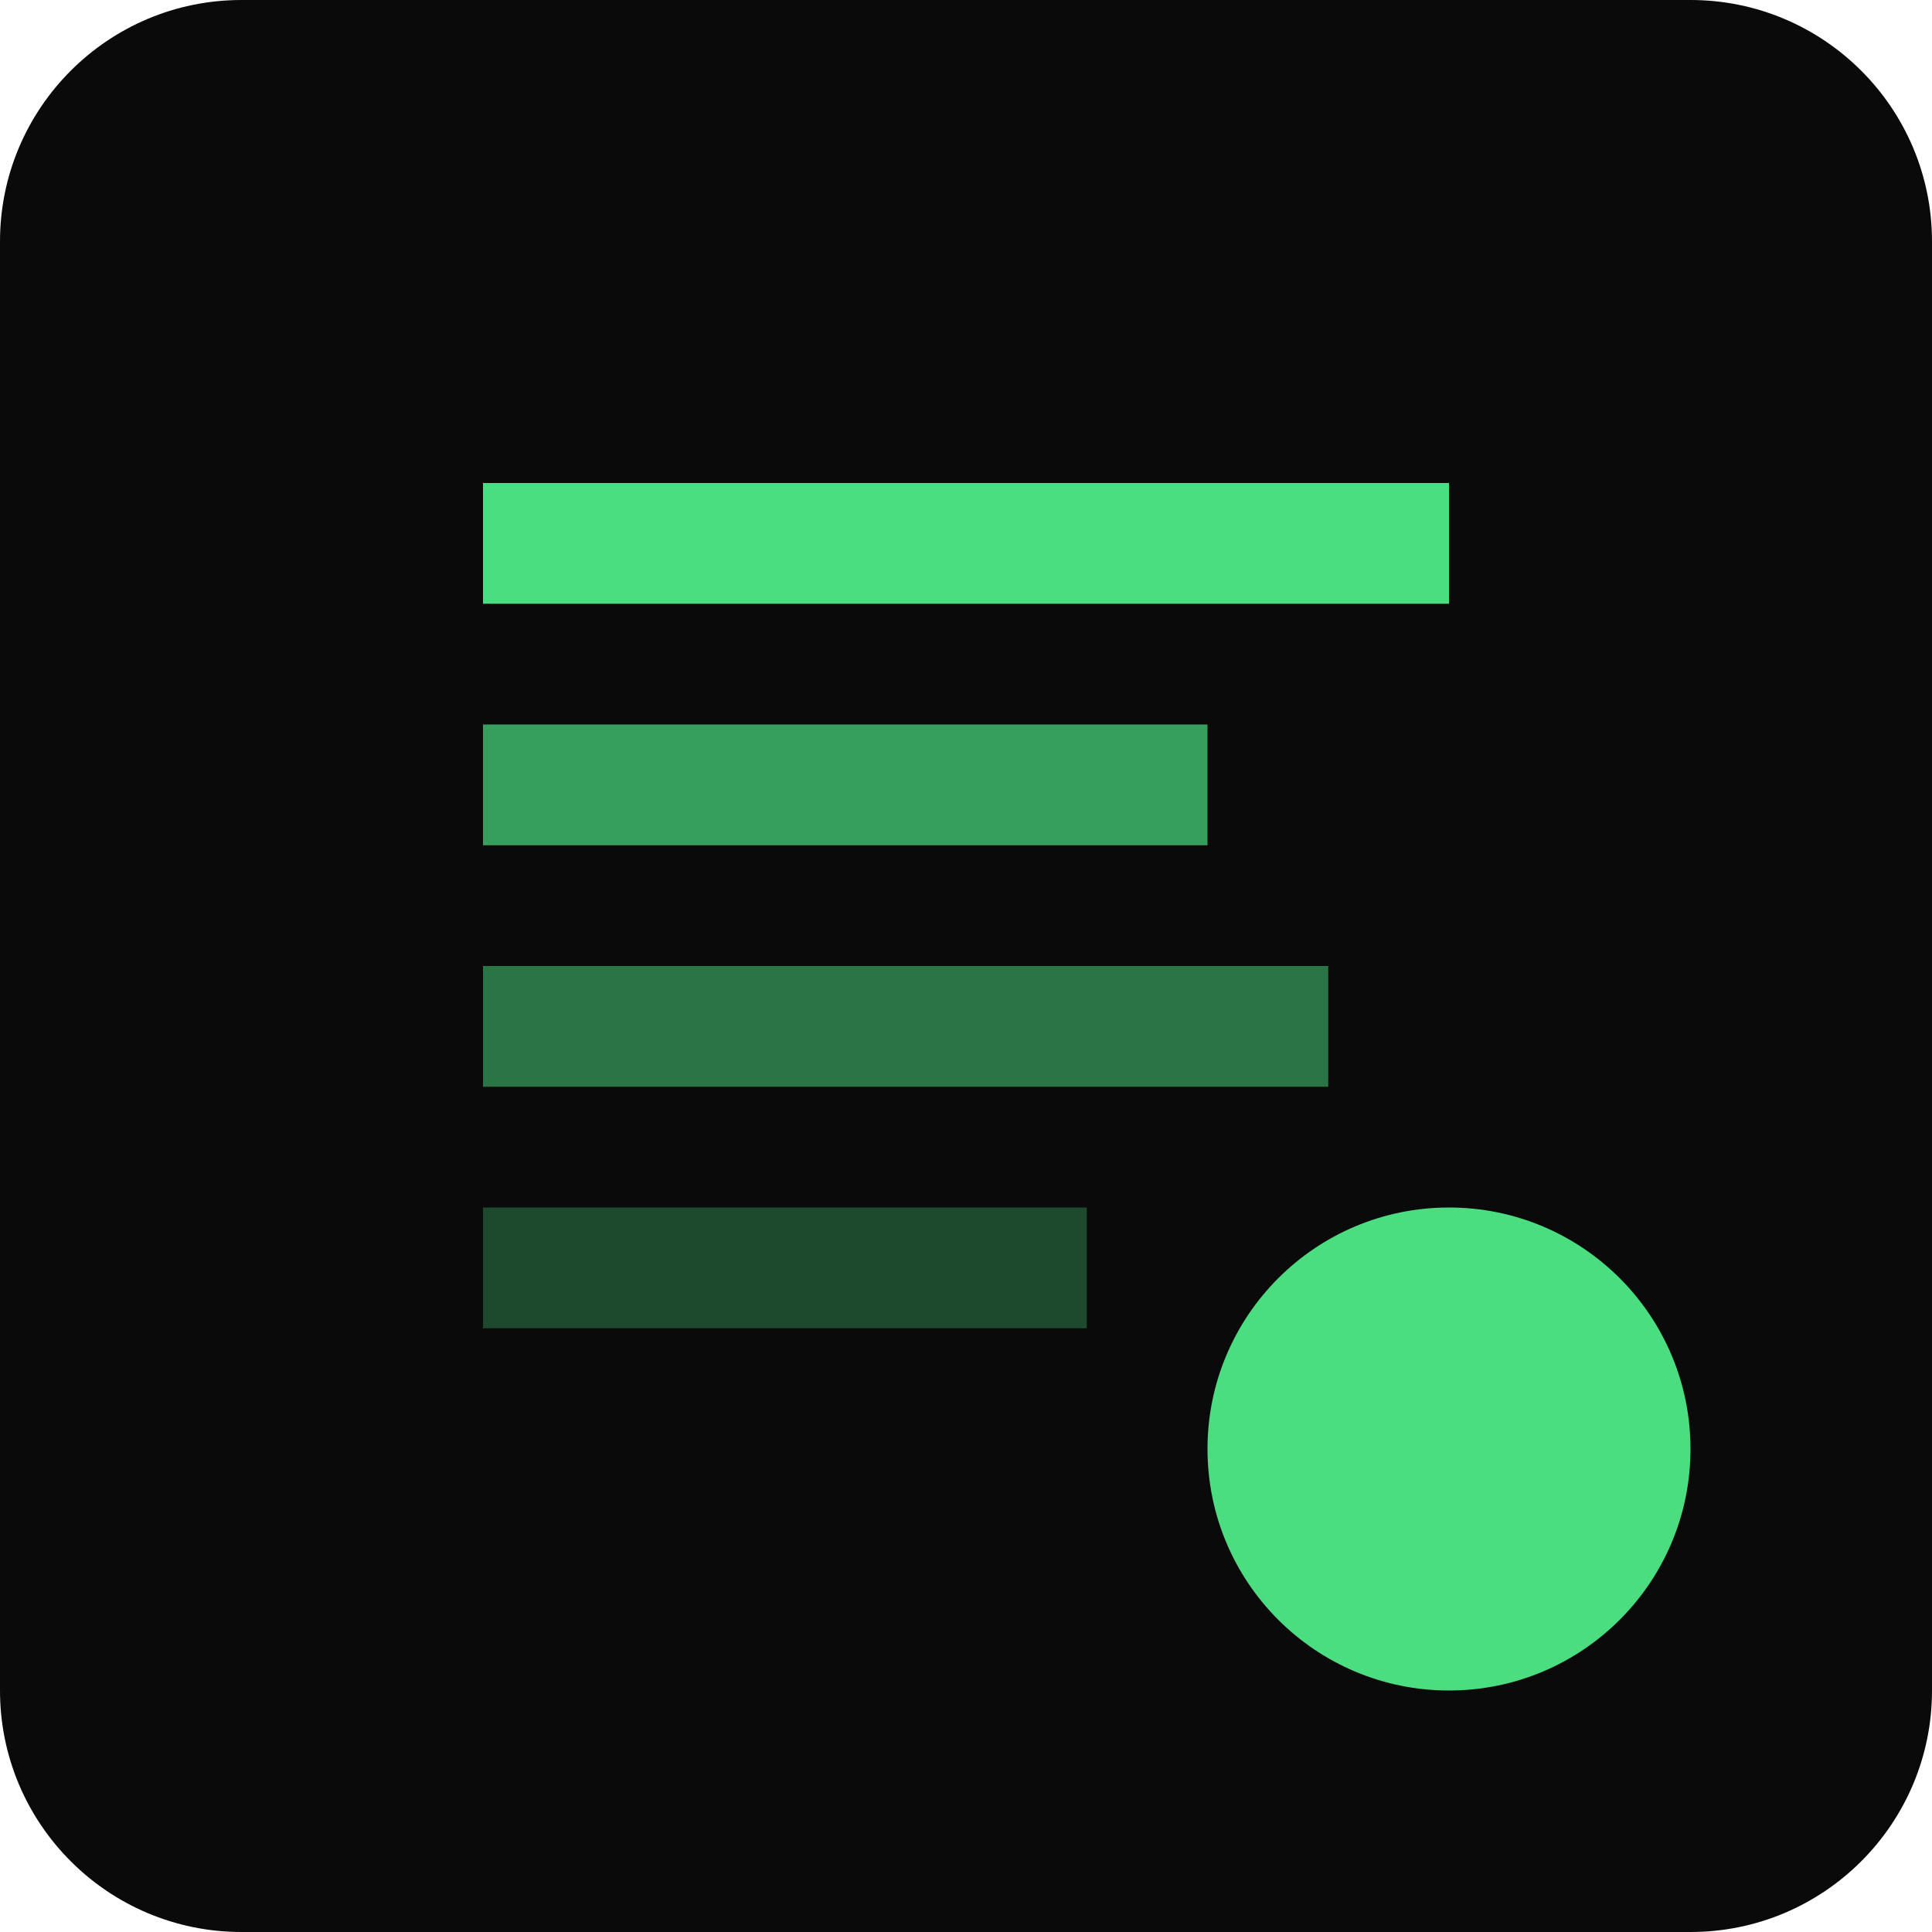
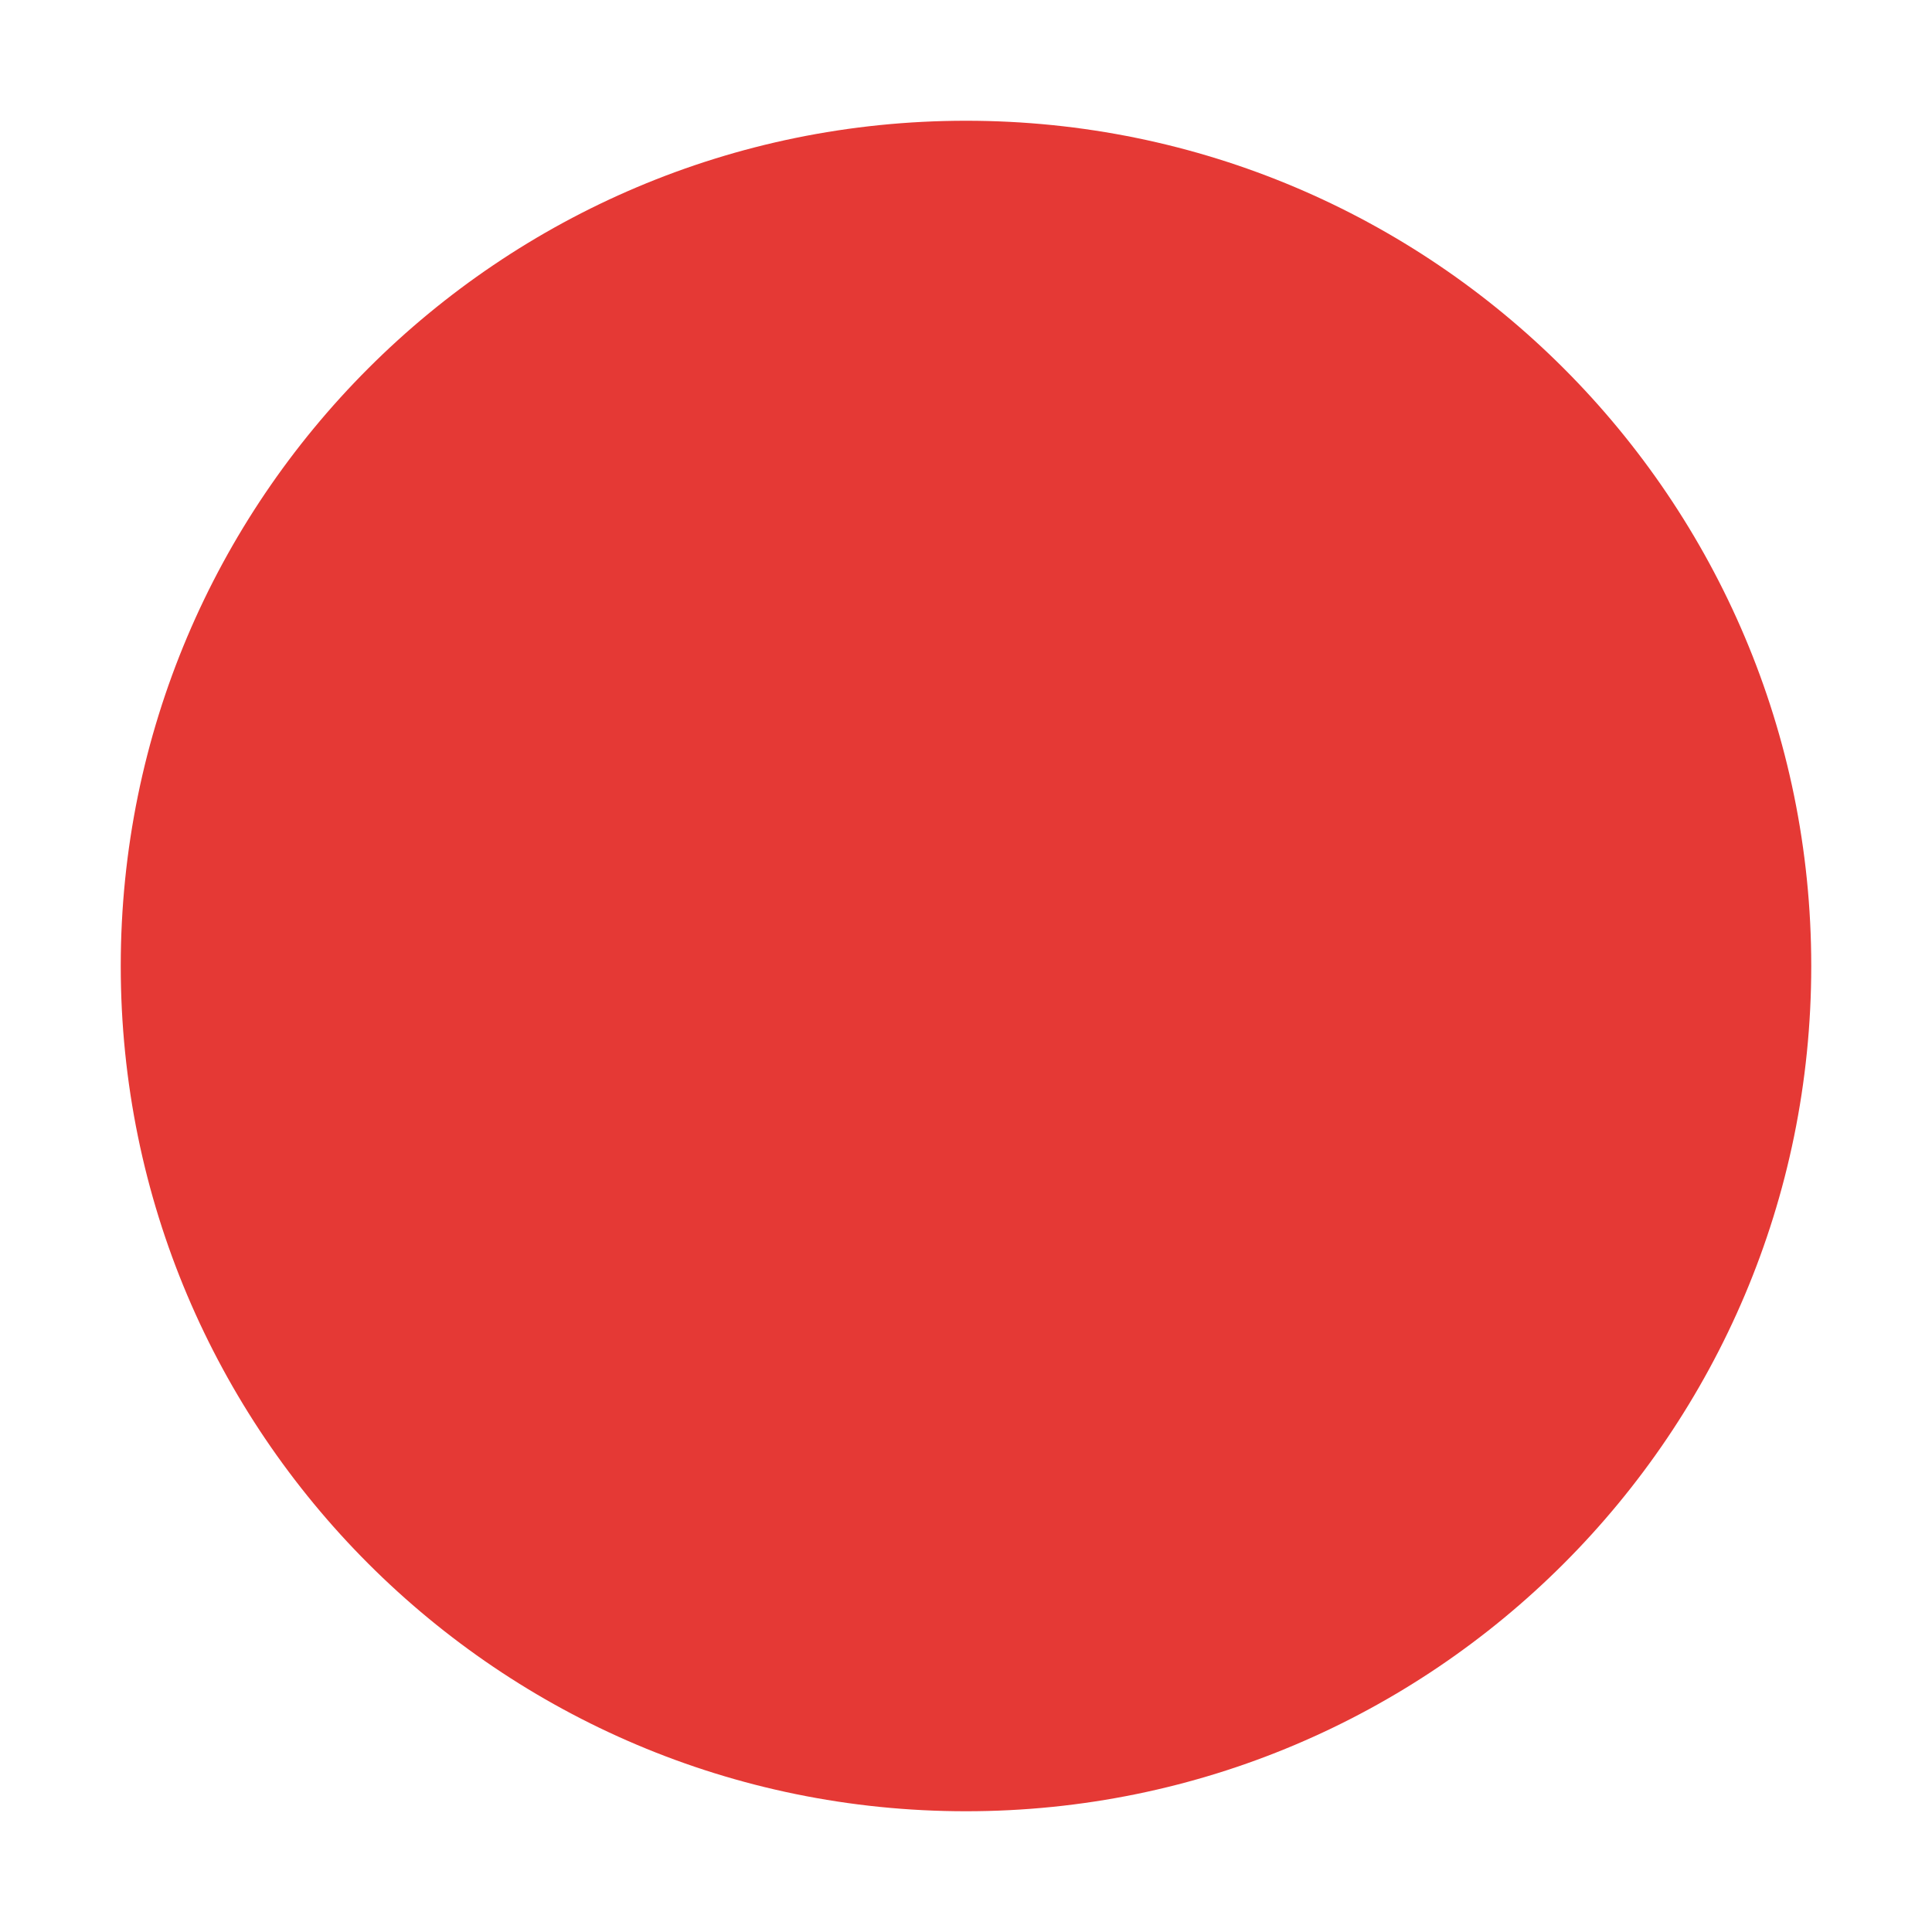
<svg xmlns="http://www.w3.org/2000/svg" viewBox="0 0 32 32">
-   <rect width="32" height="32" rx="4" fill="#0A0A0A" />
-   <path d="M8 8h16v2H8z" fill="#4ade80" />
-   <path d="M8 12h12v2H8z" fill="#4ade80" opacity="0.7" />
-   <path d="M8 16h14v2H8z" fill="#4ade80" opacity="0.5" />
-   <path d="M8 20h10v2H8z" fill="#4ade80" opacity="0.3" />
-   <circle cx="24" cy="24" r="4" fill="#4ade80" />
+   <circle cx="16" cy="16" r="14" fill="#E53935" />
</svg>
